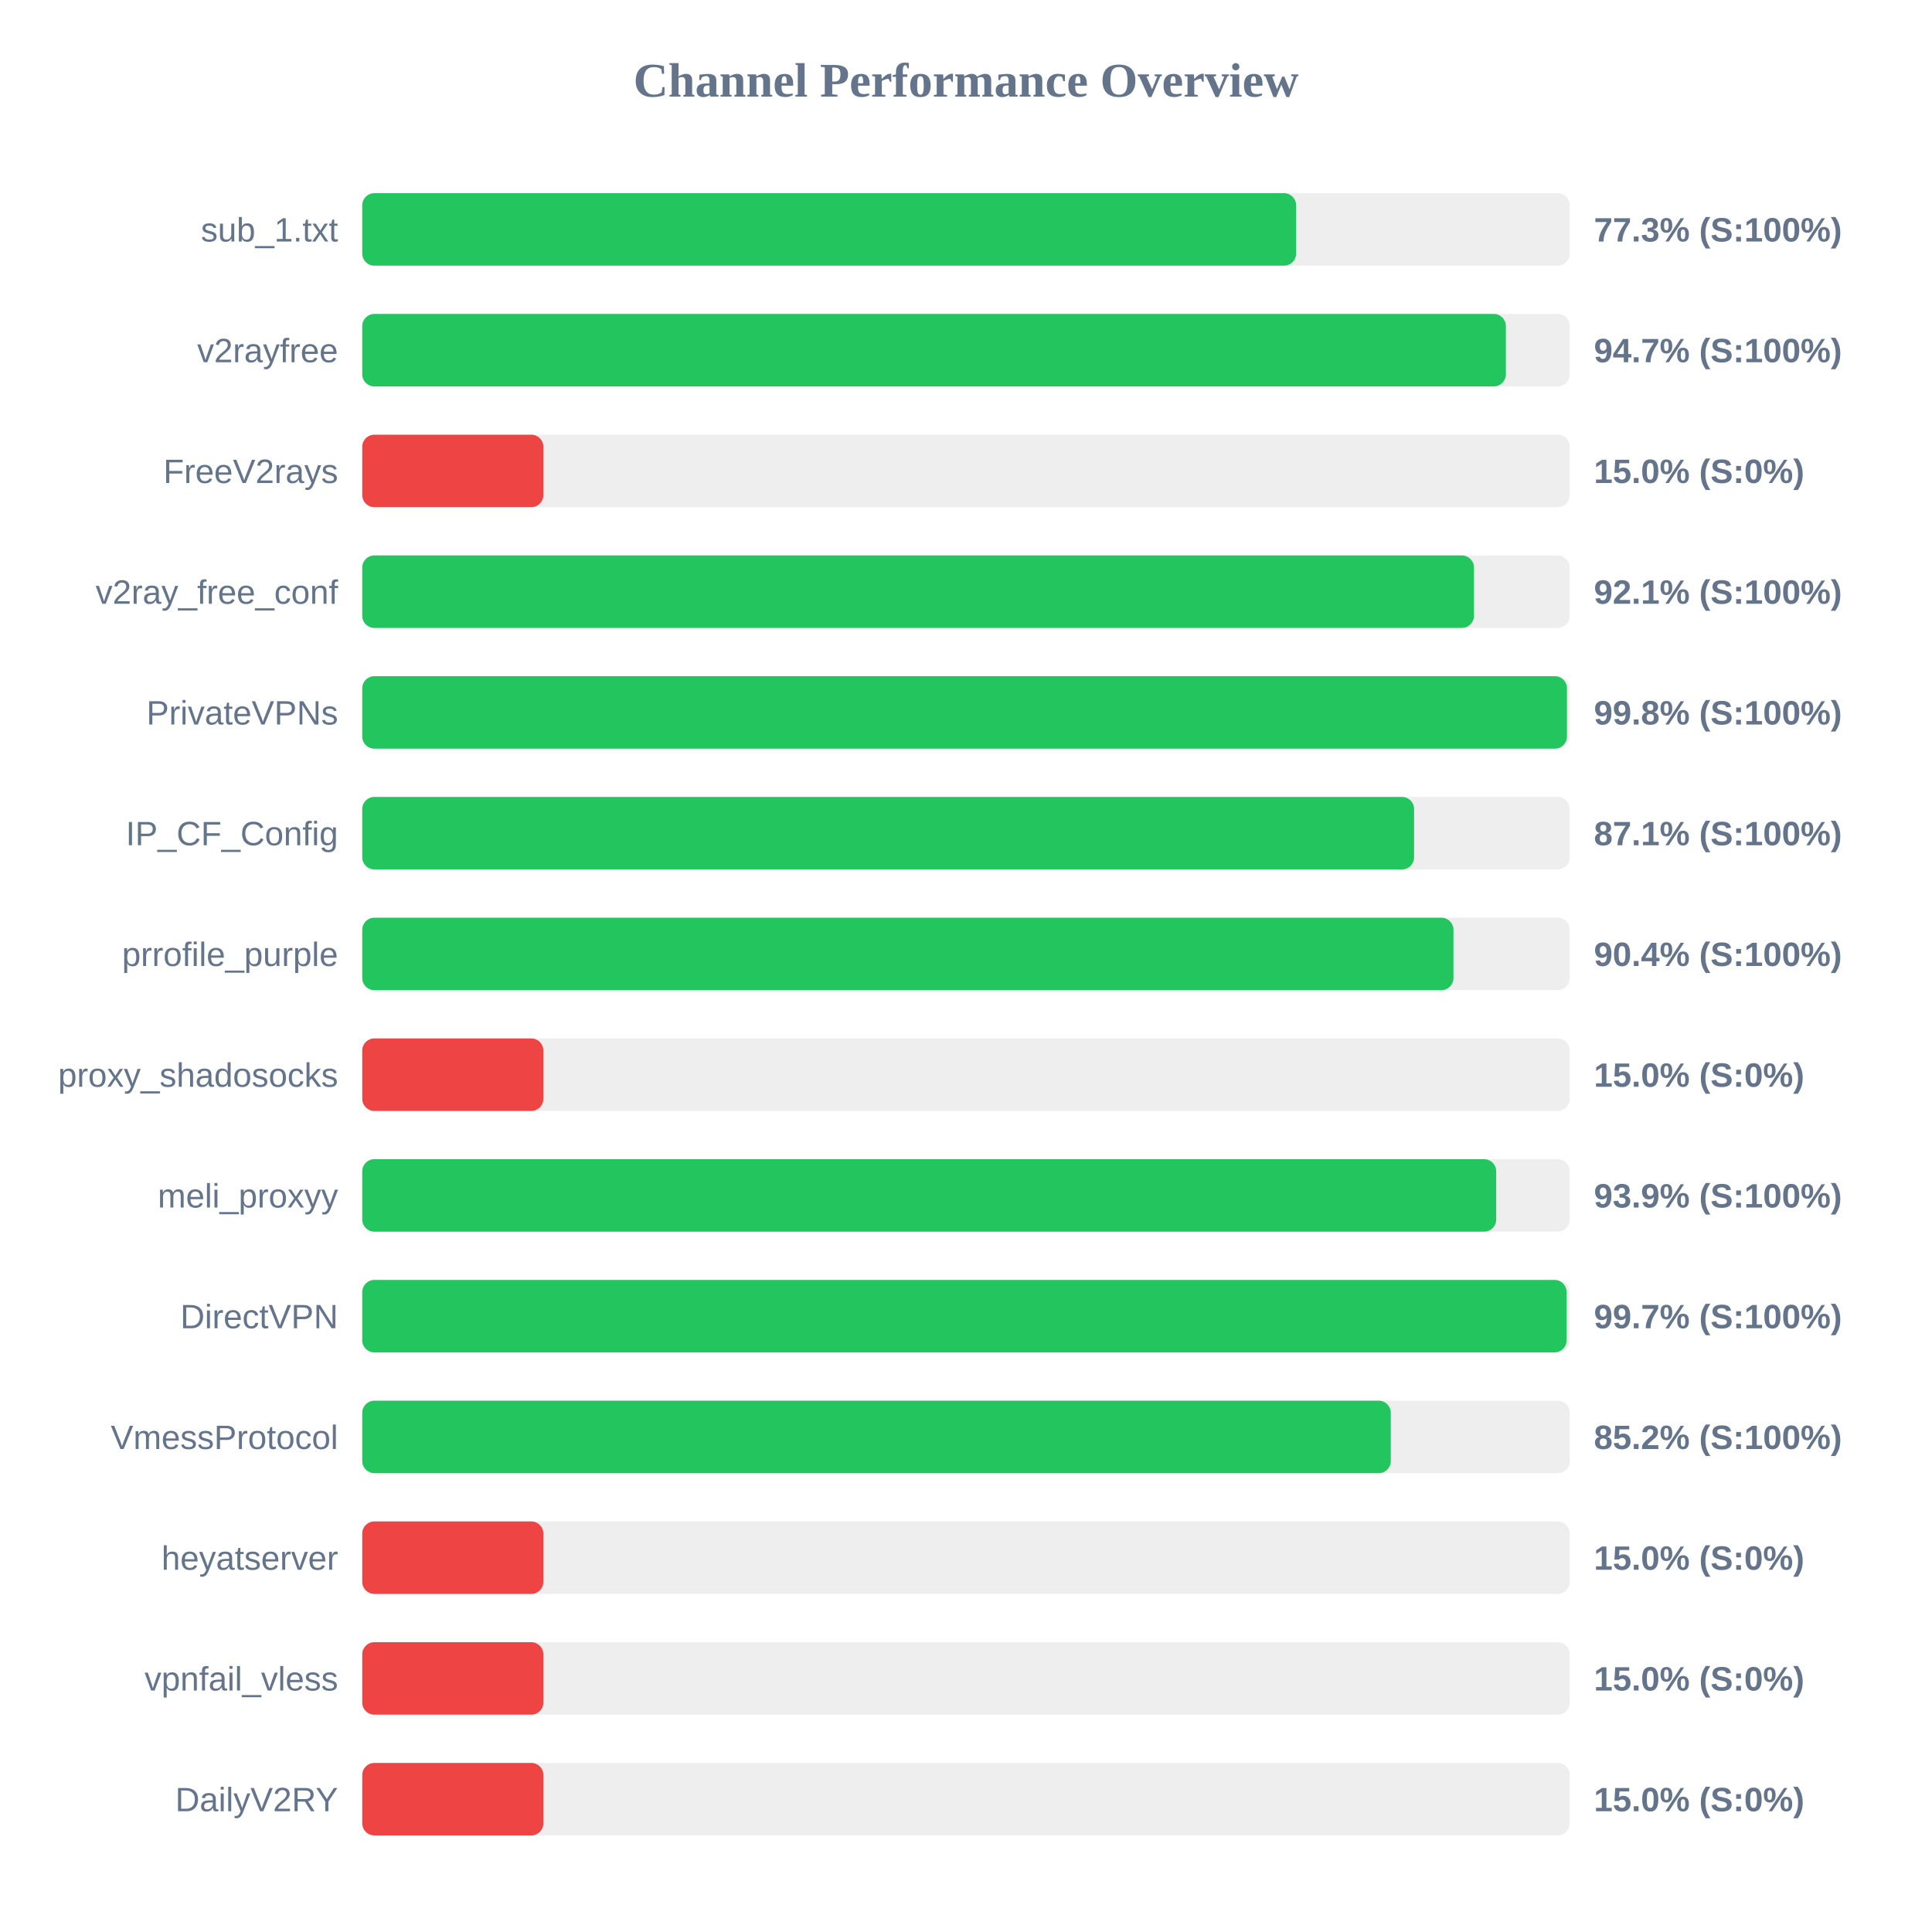
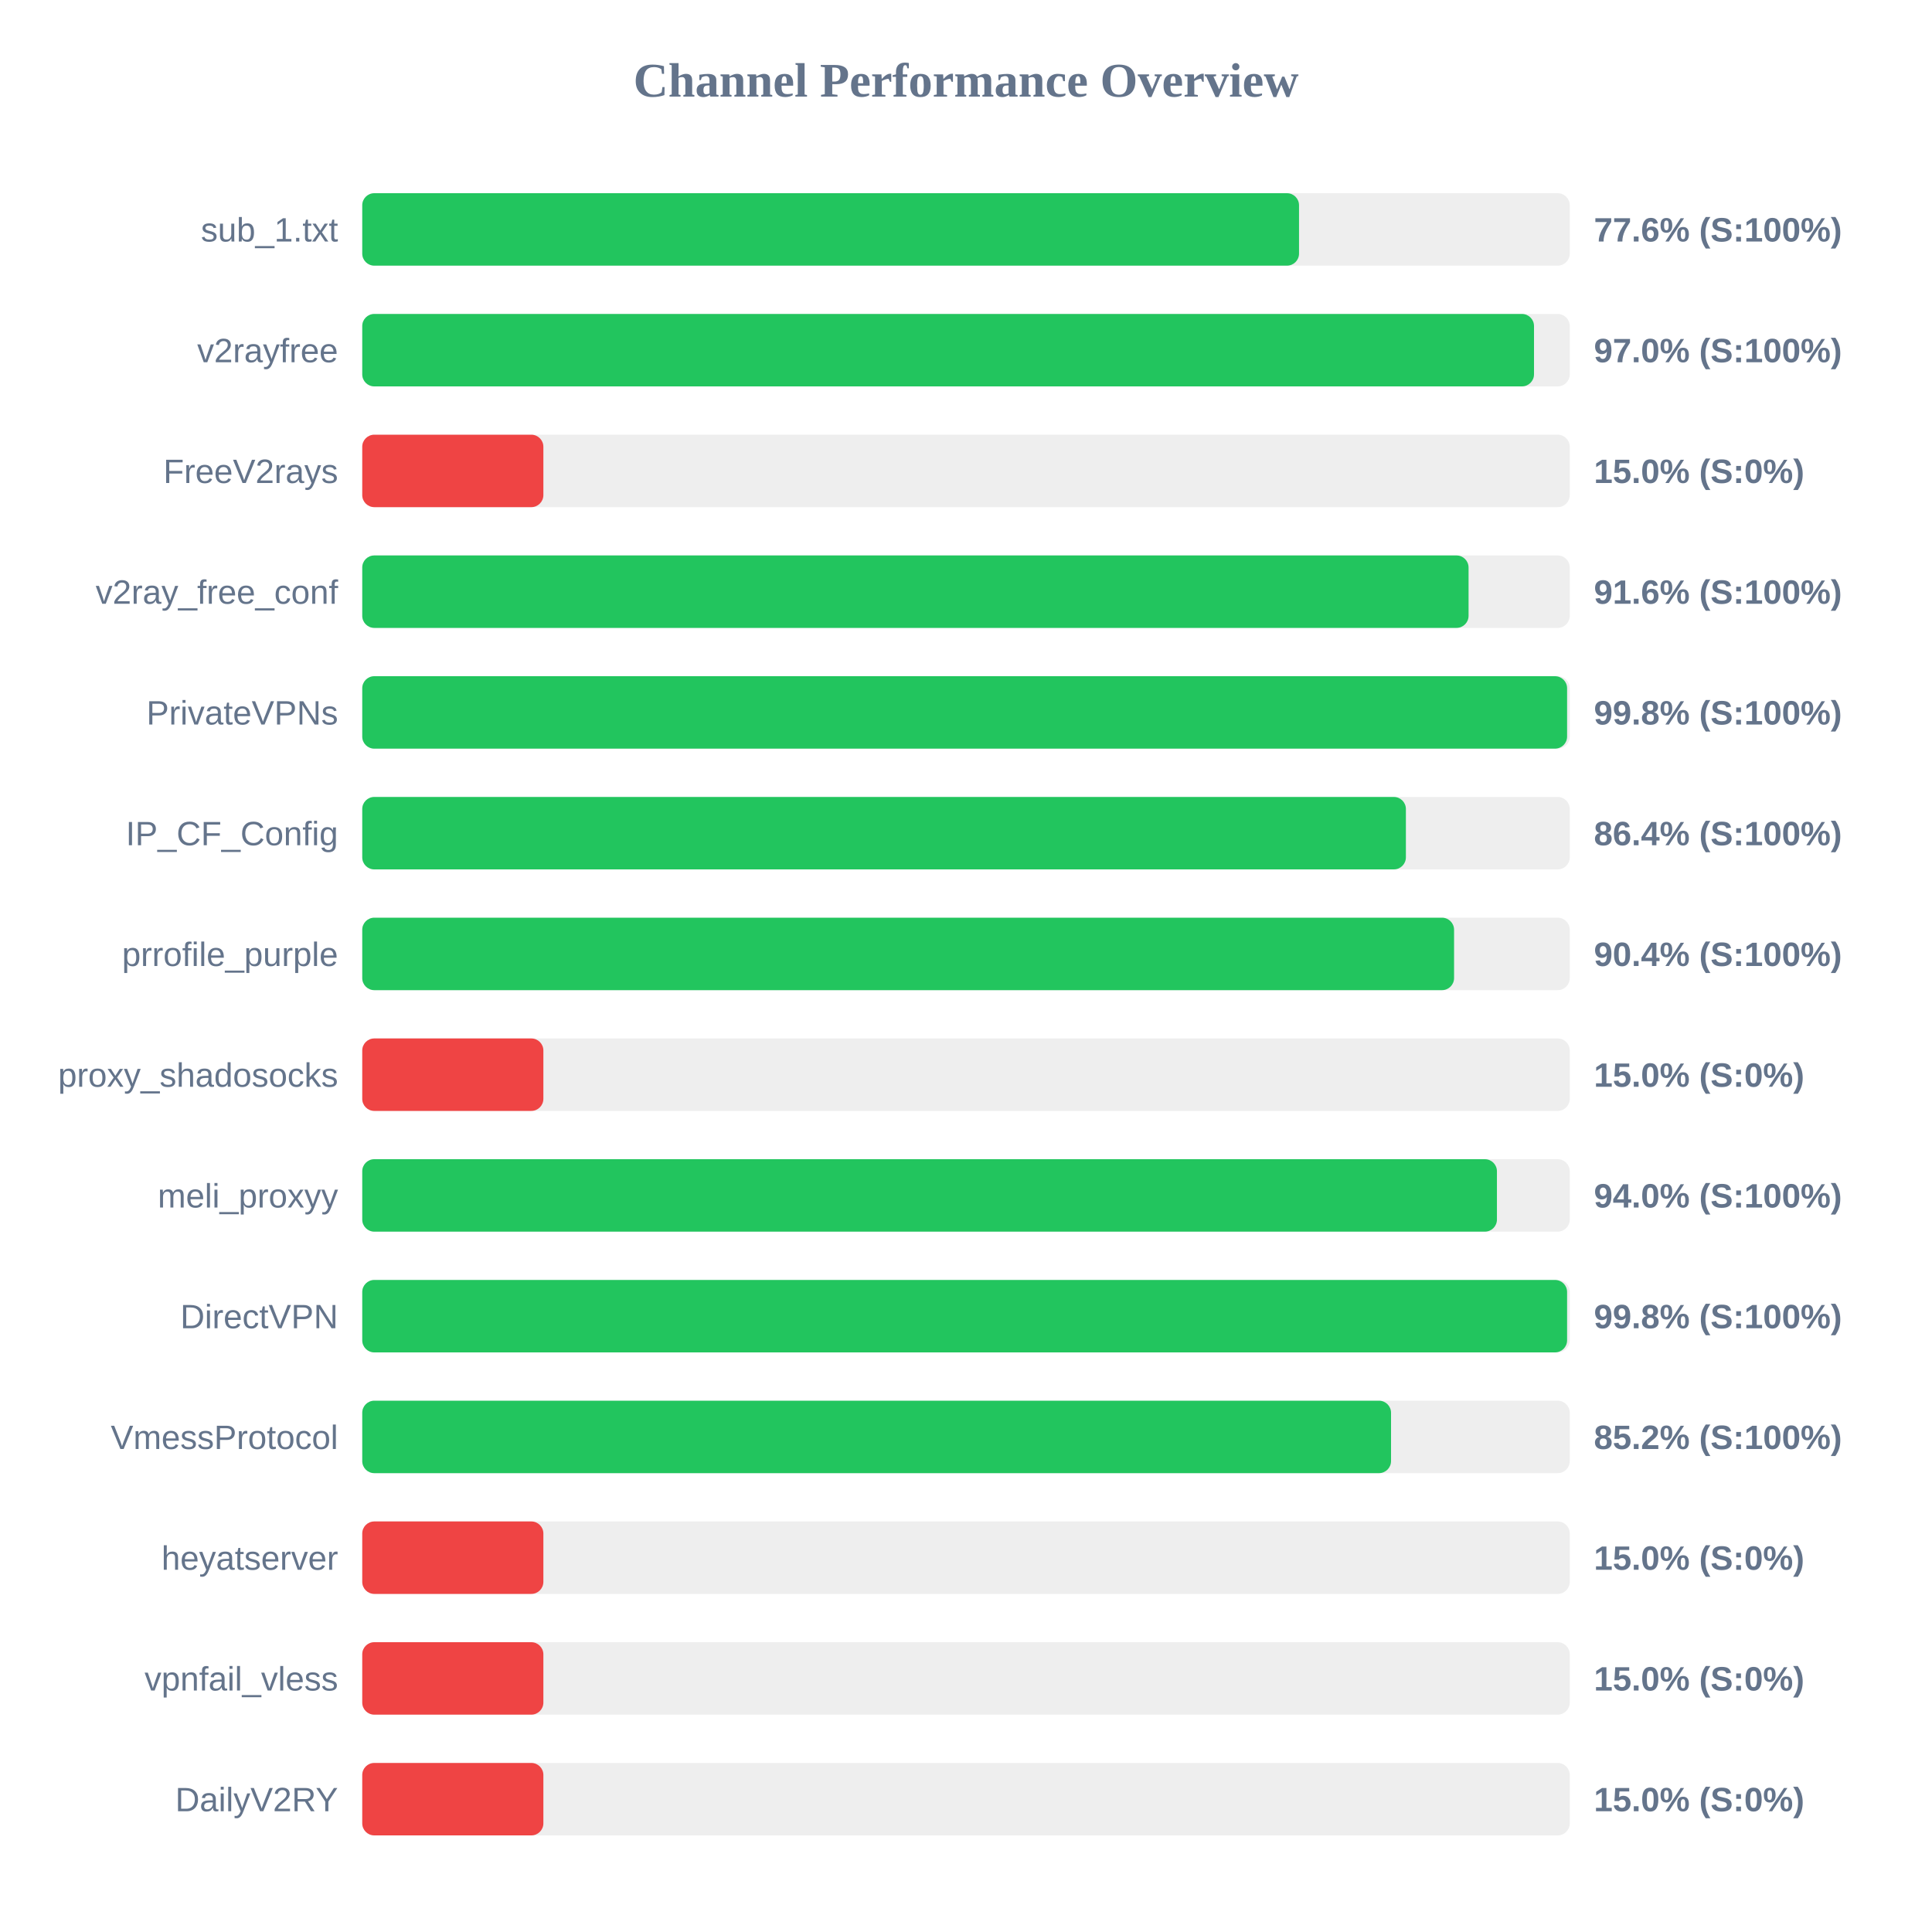
<svg xmlns="http://www.w3.org/2000/svg" width="800" height="800" version="1.1">
  <style>
        .row { font: 14px Arial; fill: #64748b; }
        .score { font: bold 14px Arial; fill: #64748b; }
    </style>
  <text x="400" y="40" text-anchor="middle" font-size="20px" font-weight="bold" fill="#64748b">Channel Performance Overview</text>
  <rect x="150" y="80" width="500" height="30" fill="#eee" rx="5" />
-   <rect x="150" y="80" width="386.7" height="30" fill="#22c55e" rx="5" />
+   <rect x="150" y="80" width="387.9" height="30" fill="#22c55e" rx="5" />
  <text x="140" y="100" text-anchor="end" class="row">sub_1.txt</text>
-   <text x="660" y="100" text-anchor="start" class="score">77.3% (S:100%)</text>
+   <text x="660" y="100" text-anchor="start" class="score">77.6% (S:100%)</text>
  <rect x="150" y="130" width="500" height="30" fill="#eee" rx="5" />
-   <rect x="150" y="130" width="473.55" height="30" fill="#22c55e" rx="5" />
+   <rect x="150" y="130" width="485.2" height="30" fill="#22c55e" rx="5" />
  <text x="140" y="150" text-anchor="end" class="row">v2rayfree</text>
-   <text x="660" y="150" text-anchor="start" class="score">94.7% (S:100%)</text>
+   <text x="660" y="150" text-anchor="start" class="score">97.0% (S:100%)</text>
  <rect x="150" y="180" width="500" height="30" fill="#eee" rx="5" />
  <rect x="150" y="180" width="75.0" height="30" fill="#ef4444" rx="5" />
  <text x="140" y="200" text-anchor="end" class="row">FreeV2rays</text>
  <text x="660" y="200" text-anchor="start" class="score">15.0% (S:0%)</text>
  <rect x="150" y="230" width="500" height="30" fill="#eee" rx="5" />
-   <rect x="150" y="230" width="460.35" height="30" fill="#22c55e" rx="5" />
+   <rect x="150" y="230" width="458.1" height="30" fill="#22c55e" rx="5" />
  <text x="140" y="250" text-anchor="end" class="row">v2ray_free_conf</text>
-   <text x="660" y="250" text-anchor="start" class="score">92.1% (S:100%)</text>
+   <text x="660" y="250" text-anchor="start" class="score">91.6% (S:100%)</text>
  <rect x="150" y="280" width="500" height="30" fill="#eee" rx="5" />
-   <rect x="150" y="280" width="498.85" height="30" fill="#22c55e" rx="5" />
+   <rect x="150" y="280" width="498.9" height="30" fill="#22c55e" rx="5" />
  <text x="140" y="300" text-anchor="end" class="row">PrivateVPNs</text>
  <text x="660" y="300" text-anchor="start" class="score">99.8% (S:100%)</text>
  <rect x="150" y="330" width="500" height="30" fill="#eee" rx="5" />
-   <rect x="150" y="330" width="435.55" height="30" fill="#22c55e" rx="5" />
+   <rect x="150" y="330" width="432.15" height="30" fill="#22c55e" rx="5" />
  <text x="140" y="350" text-anchor="end" class="row">IP_CF_Config</text>
-   <text x="660" y="350" text-anchor="start" class="score">87.1% (S:100%)</text>
+   <text x="660" y="350" text-anchor="start" class="score">86.4% (S:100%)</text>
  <rect x="150" y="380" width="500" height="30" fill="#eee" rx="5" />
-   <rect x="150" y="380" width="451.85" height="30" fill="#22c55e" rx="5" />
+   <rect x="150" y="380" width="452.1" height="30" fill="#22c55e" rx="5" />
  <text x="140" y="400" text-anchor="end" class="row">prrofile_purple</text>
  <text x="660" y="400" text-anchor="start" class="score">90.4% (S:100%)</text>
  <rect x="150" y="430" width="500" height="30" fill="#eee" rx="5" />
  <rect x="150" y="430" width="75.0" height="30" fill="#ef4444" rx="5" />
  <text x="140" y="450" text-anchor="end" class="row">proxy_shadosocks</text>
  <text x="660" y="450" text-anchor="start" class="score">15.0% (S:0%)</text>
  <rect x="150" y="480" width="500" height="30" fill="#eee" rx="5" />
-   <rect x="150" y="480" width="469.55" height="30" fill="#22c55e" rx="5" />
+   <rect x="150" y="480" width="469.85" height="30" fill="#22c55e" rx="5" />
  <text x="140" y="500" text-anchor="end" class="row">meli_proxyy</text>
-   <text x="660" y="500" text-anchor="start" class="score">93.9% (S:100%)</text>
+   <text x="660" y="500" text-anchor="start" class="score">94.0% (S:100%)</text>
  <rect x="150" y="530" width="500" height="30" fill="#eee" rx="5" />
-   <rect x="150" y="530" width="498.7" height="30" fill="#22c55e" rx="5" />
+   <rect x="150" y="530" width="498.9" height="30" fill="#22c55e" rx="5" />
  <text x="140" y="550" text-anchor="end" class="row">DirectVPN</text>
-   <text x="660" y="550" text-anchor="start" class="score">99.7% (S:100%)</text>
+   <text x="660" y="550" text-anchor="start" class="score">99.8% (S:100%)</text>
  <rect x="150" y="580" width="500" height="30" fill="#eee" rx="5" />
-   <rect x="150" y="580" width="425.9" height="30" fill="#22c55e" rx="5" />
+   <rect x="150" y="580" width="426.0" height="30" fill="#22c55e" rx="5" />
  <text x="140" y="600" text-anchor="end" class="row">VmessProtocol</text>
  <text x="660" y="600" text-anchor="start" class="score">85.2% (S:100%)</text>
  <rect x="150" y="630" width="500" height="30" fill="#eee" rx="5" />
  <rect x="150" y="630" width="75.0" height="30" fill="#ef4444" rx="5" />
  <text x="140" y="650" text-anchor="end" class="row">heyatserver</text>
  <text x="660" y="650" text-anchor="start" class="score">15.0% (S:0%)</text>
  <rect x="150" y="680" width="500" height="30" fill="#eee" rx="5" />
  <rect x="150" y="680" width="75.0" height="30" fill="#ef4444" rx="5" />
  <text x="140" y="700" text-anchor="end" class="row">vpnfail_vless</text>
  <text x="660" y="700" text-anchor="start" class="score">15.0% (S:0%)</text>
  <rect x="150" y="730" width="500" height="30" fill="#eee" rx="5" />
  <rect x="150" y="730" width="75.0" height="30" fill="#ef4444" rx="5" />
  <text x="140" y="750" text-anchor="end" class="row">DailyV2RY</text>
  <text x="660" y="750" text-anchor="start" class="score">15.0% (S:0%)</text>
</svg>
